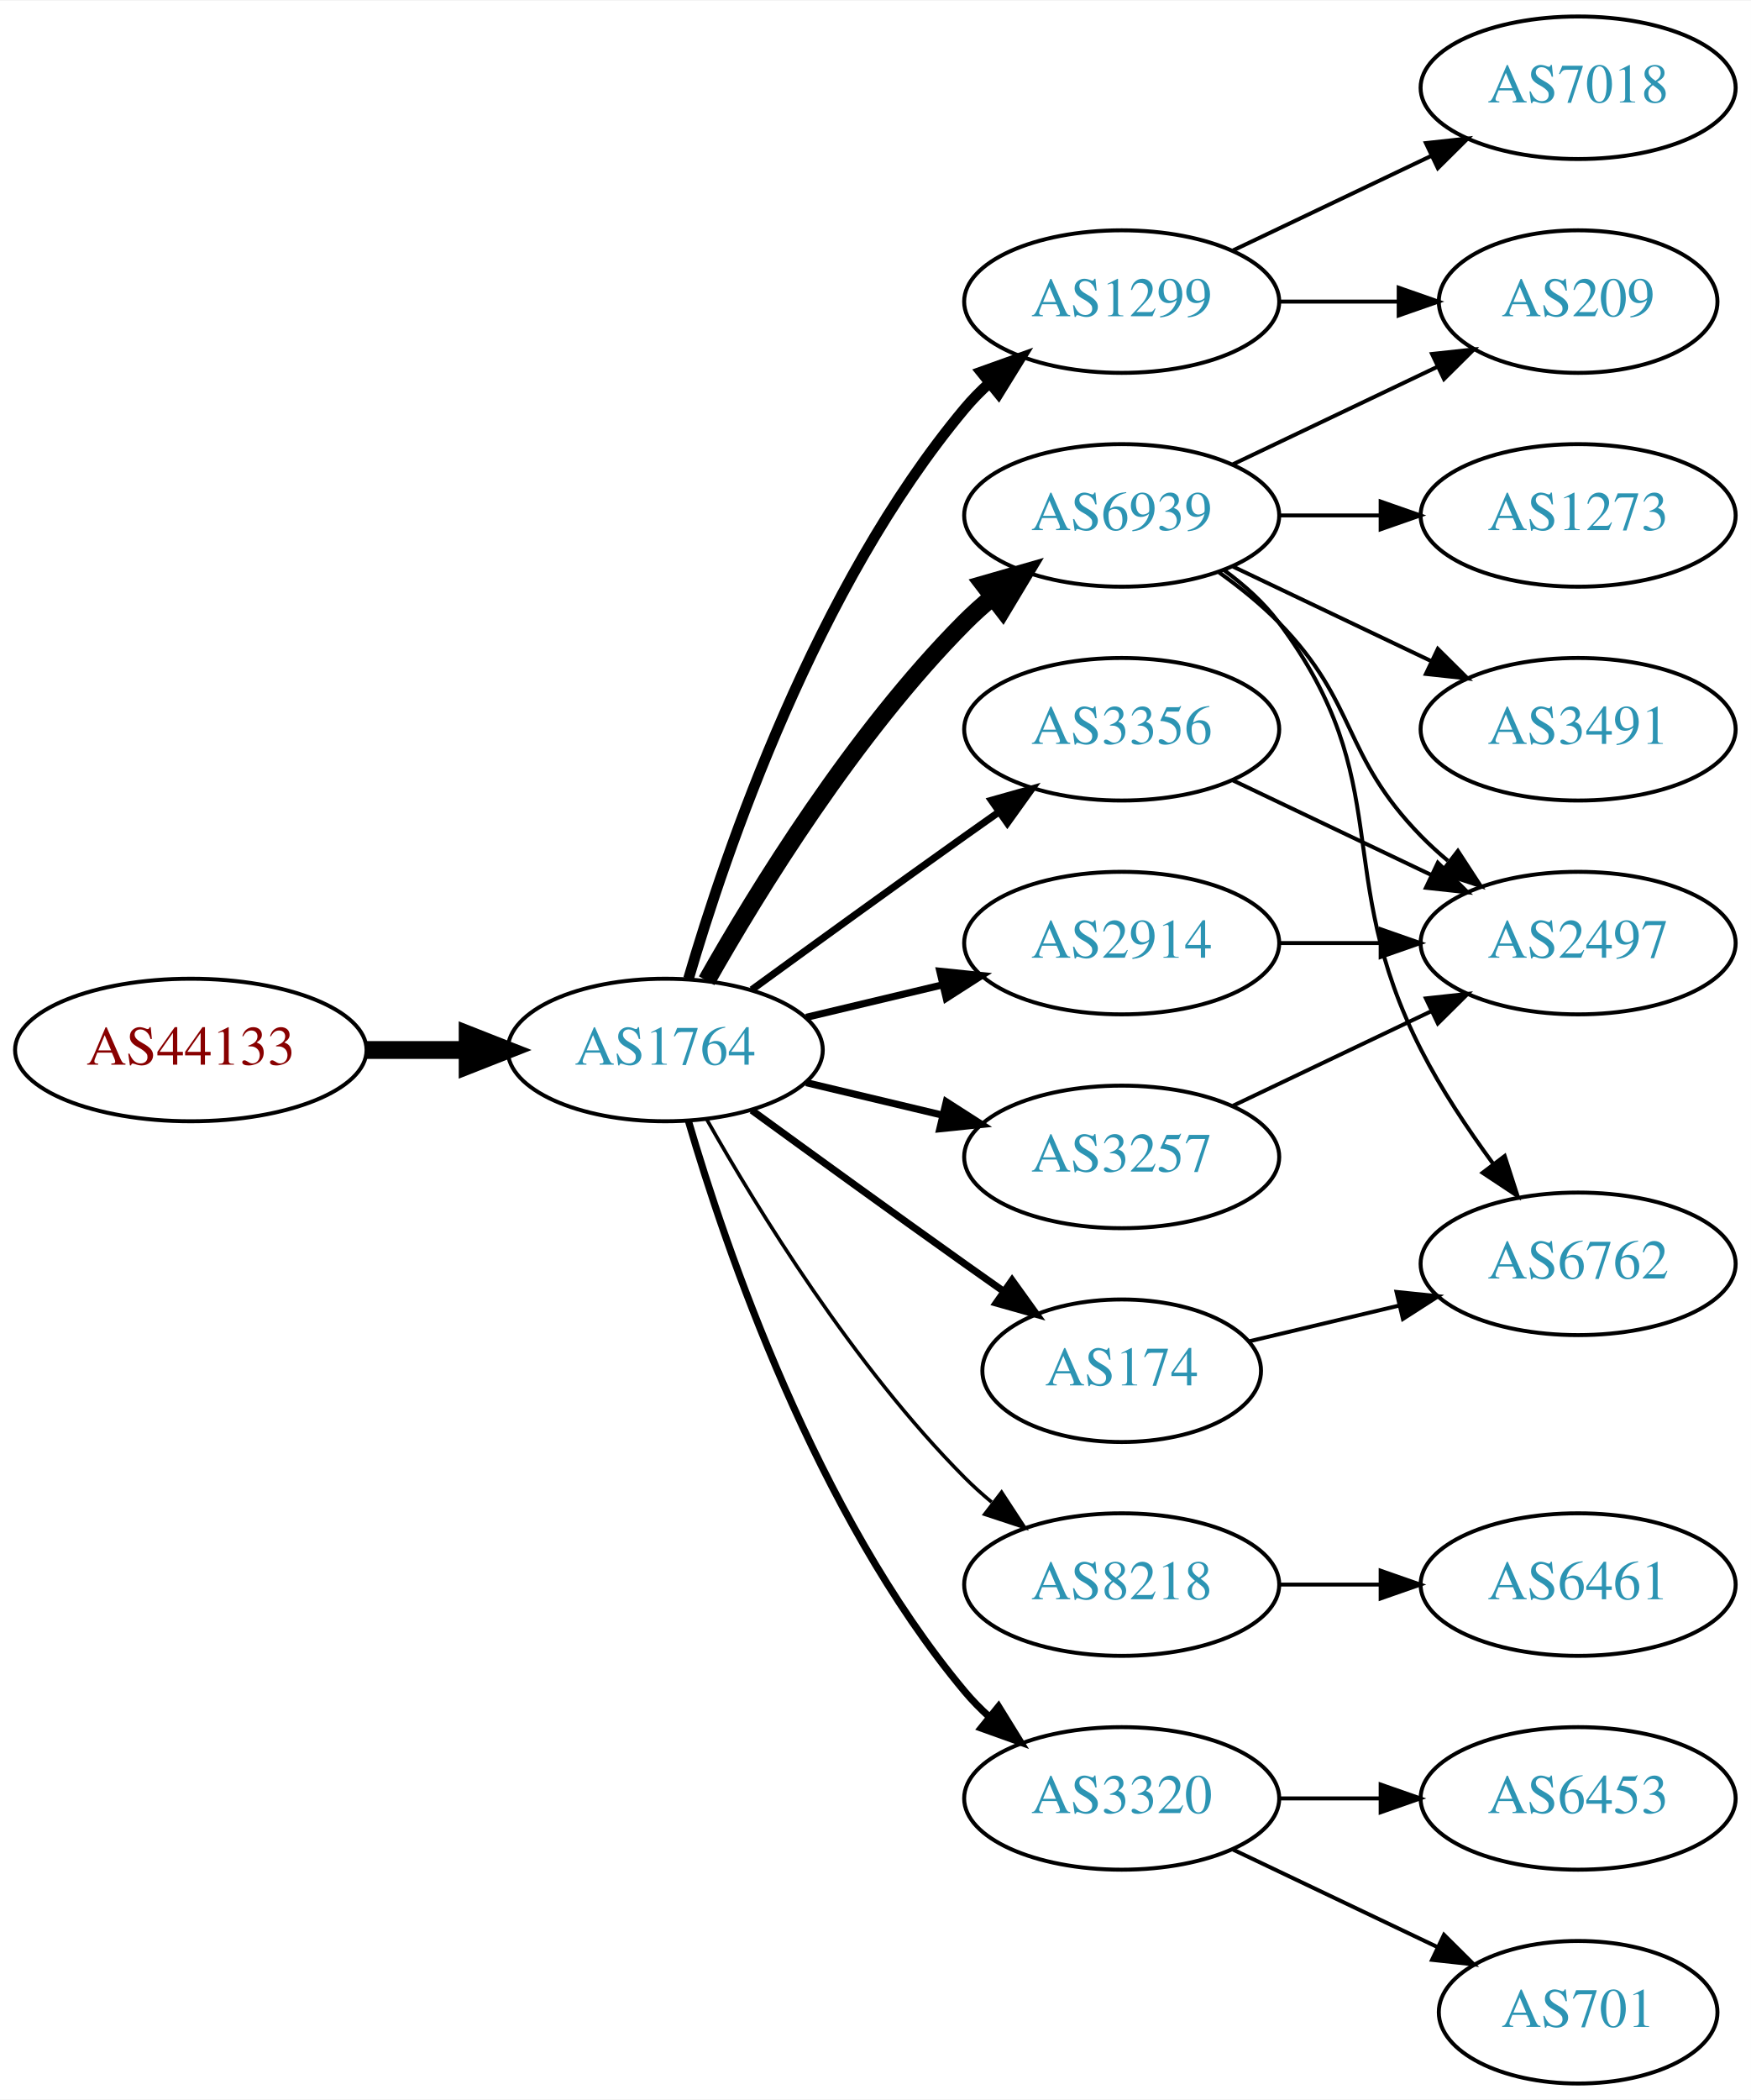
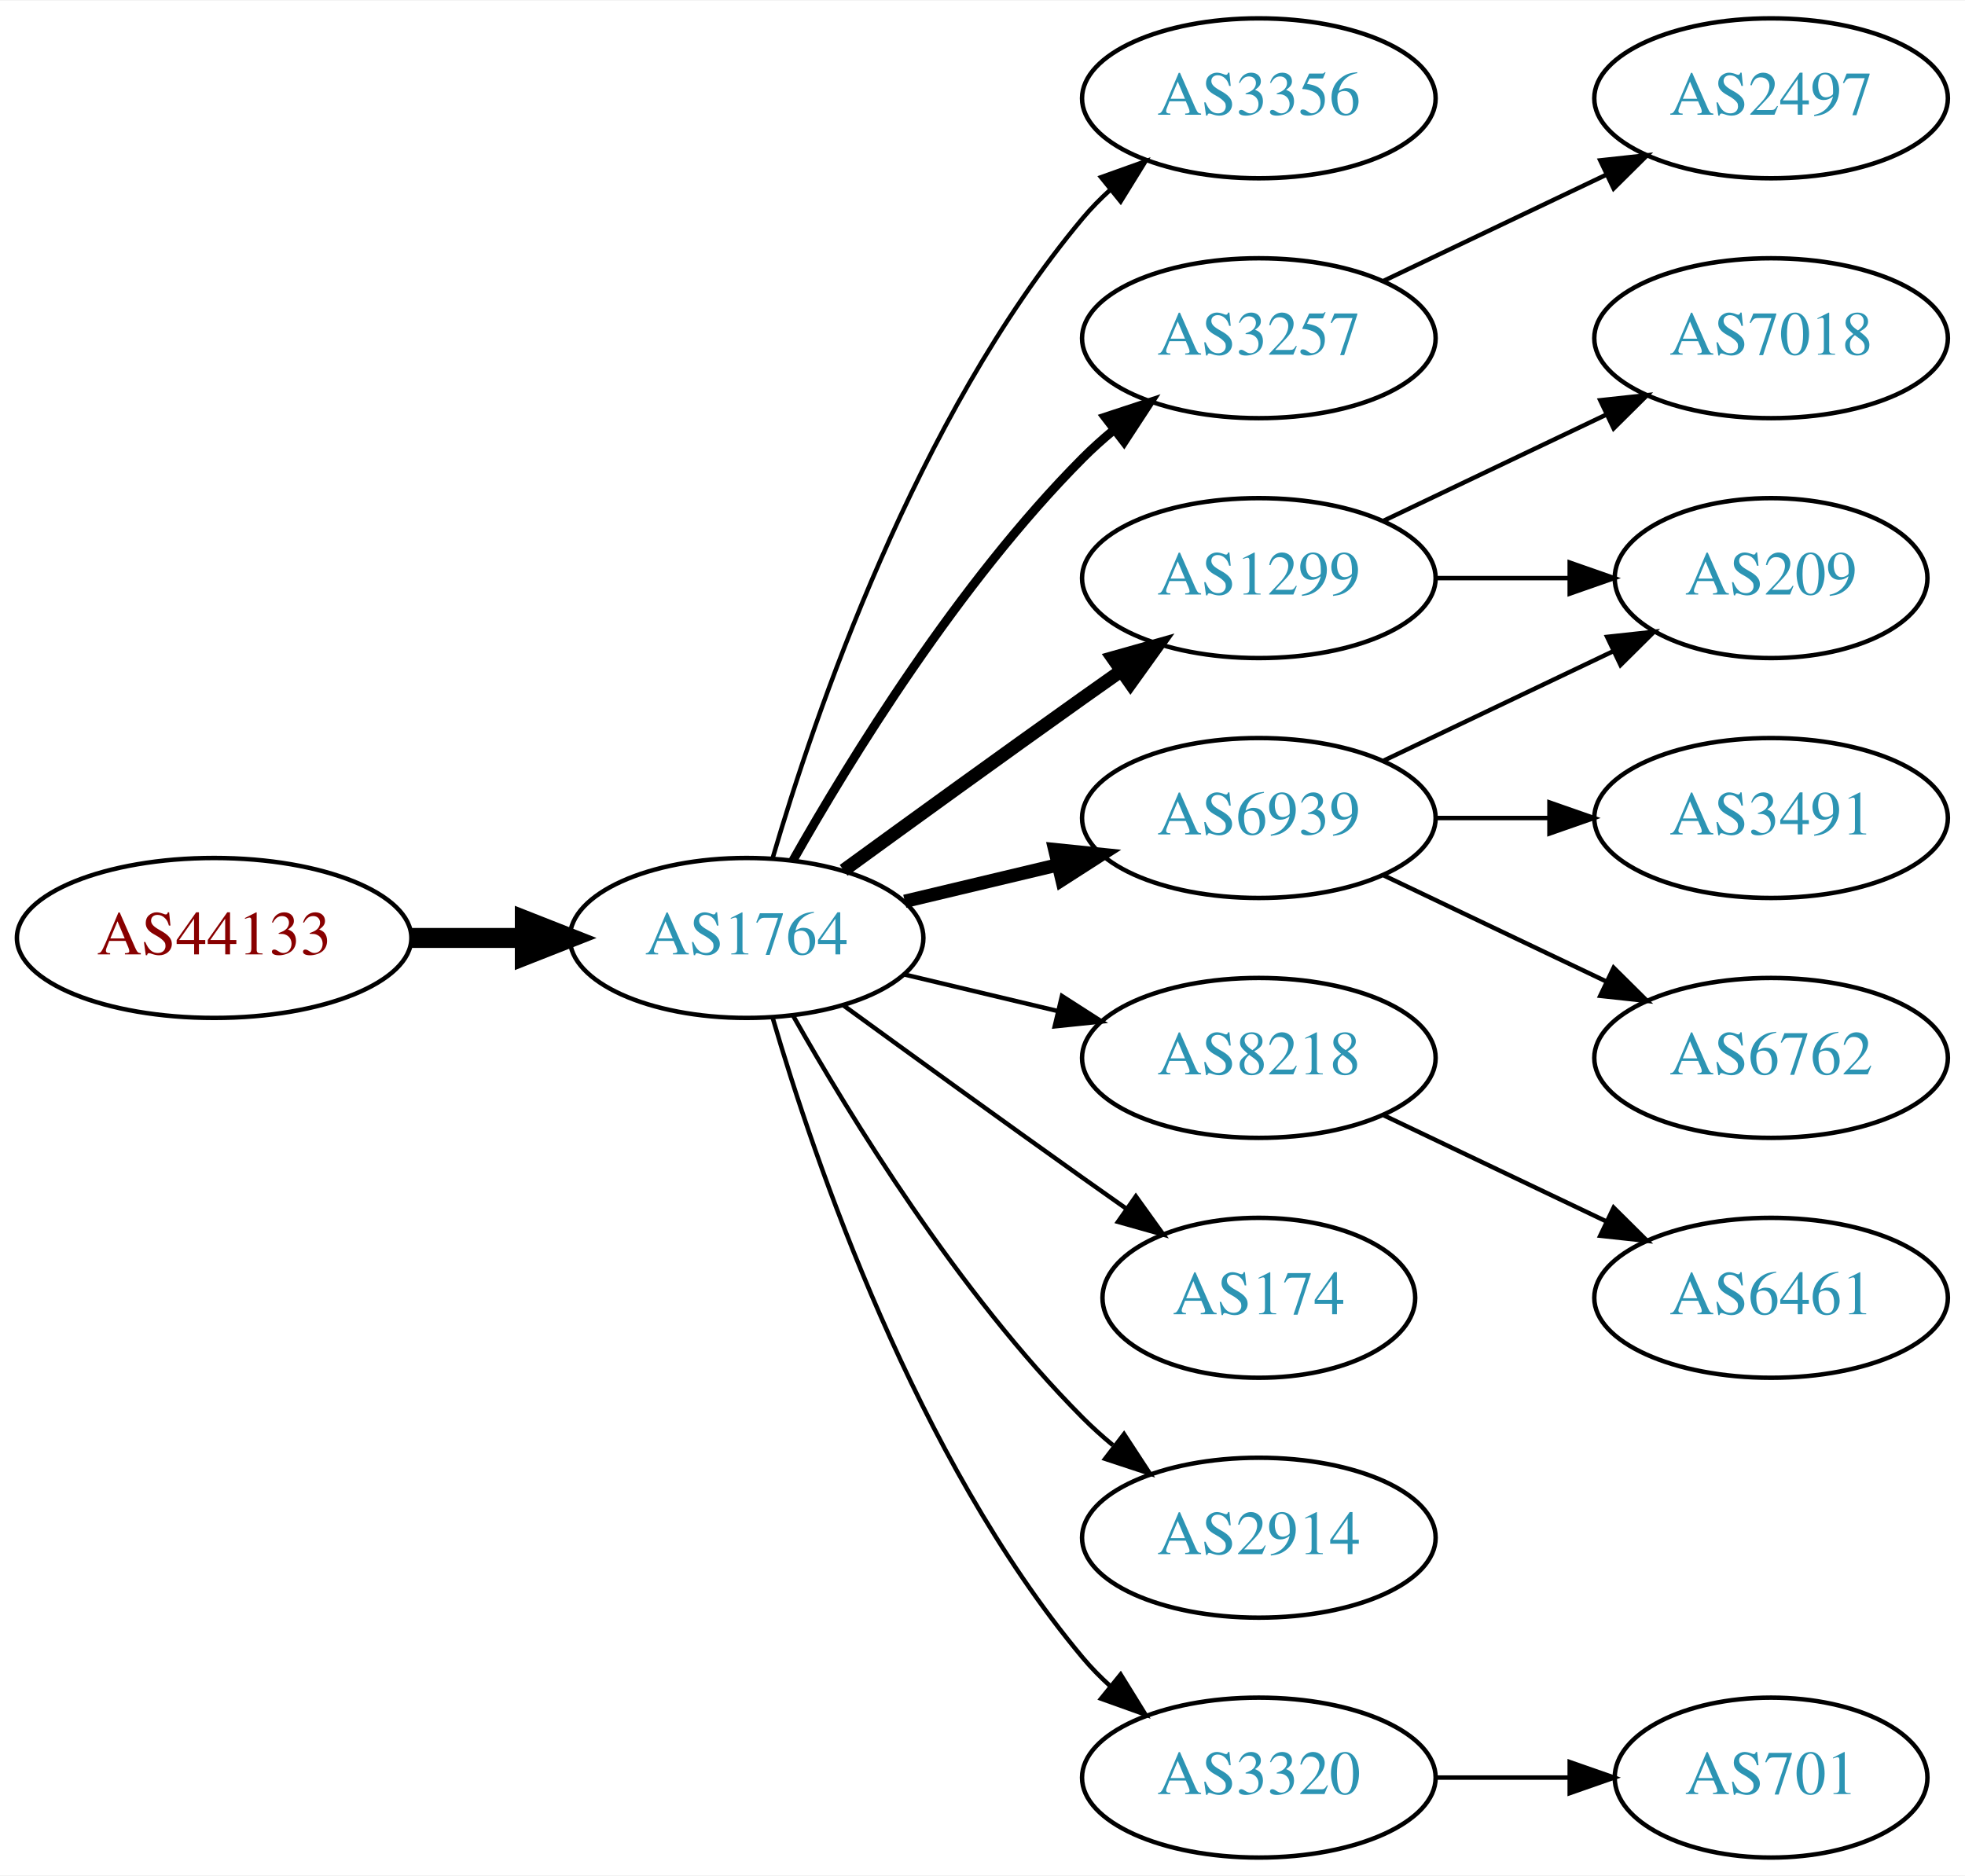
- <svg xmlns="http://www.w3.org/2000/svg" xmlns:xlink="http://www.w3.org/1999/xlink" width="442pt" height="530pt" viewBox="0.00 0.00 442.27 530.00">
-   <g id="graph0" class="graph" transform="scale(1 1) rotate(0) translate(4 526)">
-     <polygon fill="white" stroke="none" points="-4,4 -4,-526 438.271,-526 438.271,4 -4,4" />
+ <svg xmlns="http://www.w3.org/2000/svg" xmlns:xlink="http://www.w3.org/1999/xlink" width="442pt" height="422pt" viewBox="0.00 0.00 442.27 422.00">
+   <g id="graph0" class="graph" transform="scale(1 1) rotate(0) translate(4 418)">
+     <polygon fill="white" stroke="none" points="-4,4 -4,-418 438.271,-418 438.271,4 -4,4" />
    <g id="node1" class="node">
      <g id="a_node1">
        <a xlink:href="/asn/44133" xlink:title="AS44133 ~ IPAX OG [AT]">
-           <ellipse fill="#ffffff" stroke="black" cx="44.196" cy="-261" rx="44.393" ry="18" />
-           <text text-anchor="middle" x="44.196" y="-257.3" font-family="Times,serif" font-size="14.00" fill="#880000">AS44133</text>
+           <ellipse fill="#ffffff" stroke="black" cx="44.196" cy="-207" rx="44.393" ry="18" />
+           <text text-anchor="middle" x="44.196" y="-203.3" font-family="Times,serif" font-size="14.00" fill="#880000">AS44133</text>
        </a>
      </g>
    </g>
    <g id="node2" class="node">
      <g id="a_node2">
        <a xlink:href="/asn/1764" xlink:title="AS1764 ~ NEXTLAYER-AS [AT]">
-           <ellipse fill="#ffffff" stroke="black" cx="164.039" cy="-261" rx="39.794" ry="18" />
-           <text text-anchor="middle" x="164.039" y="-257.3" font-family="Times,serif" font-size="14.00" fill="#2c94b3">AS1764</text>
+           <ellipse fill="#ffffff" stroke="black" cx="164.039" cy="-207" rx="39.794" ry="18" />
+           <text text-anchor="middle" x="164.039" y="-203.3" font-family="Times,serif" font-size="14.00" fill="#2c94b3">AS1764</text>
        </a>
      </g>
    </g>
    <g id="edge1" class="edge">
-       <path fill="none" stroke="black" stroke-width="4.5" d="M88.407,-261C96.72,-261 105.482,-261 113.965,-261" />
-       <polygon fill="black" stroke="black" stroke-width="4.5" points="114.123,-264.938 124.123,-261 114.123,-257.063 114.123,-264.938" />
+       <path fill="none" stroke="black" stroke-width="4.5" d="M88.407,-207C96.72,-207 105.482,-207 113.965,-207" />
+       <polygon fill="black" stroke="black" stroke-width="4.5" points="114.123,-210.938 124.123,-207 114.123,-203.063 114.123,-210.938" />
    </g>
    <g id="node3" class="node">
      <g id="a_node3">
-         <a xlink:href="/asn/1299" xlink:title="AS1299 ~ Telia Carrier [EU]">
-           <ellipse fill="#ffffff" stroke="black" cx="279.332" cy="-450" rx="39.794" ry="18" />
-           <text text-anchor="middle" x="279.332" y="-446.3" font-family="Times,serif" font-size="14.00" fill="#2c94b3">AS1299</text>
+         <a xlink:href="/asn/3356" xlink:title="AS3356 ~ Level 3 Parent, LLC [US]">
+           <ellipse fill="#ffffff" stroke="black" cx="279.332" cy="-396" rx="39.794" ry="18" />
+           <text text-anchor="middle" x="279.332" y="-392.3" font-family="Times,serif" font-size="14.00" fill="#2c94b3">AS3356</text>
        </a>
      </g>
    </g>
    <g id="edge2" class="edge">
-       <path fill="none" stroke="black" stroke-width="2.7" d="M169.913,-279.002C179.227,-310.844 202.043,-377.981 239.685,-423 241.555,-425.237 243.654,-427.374 245.88,-429.396" />
-       <polygon fill="black" stroke="black" stroke-width="2.7" points="243.823,-432.234 253.799,-435.804 248.227,-426.793 243.823,-432.234" />
+       <path fill="none" stroke="black" d="M169.913,-225.002C179.227,-256.844 202.043,-323.981 239.685,-369 241.555,-371.237 243.654,-373.374 245.88,-375.396" />
+       <polygon fill="black" stroke="black" points="243.823,-378.234 253.799,-381.804 248.227,-372.793 243.823,-378.234" />
    </g>
    <g id="node4" class="node">
      <g id="a_node4">
-         <a xlink:href="/asn/3356" xlink:title="AS3356 ~ Level 3 Parent, LLC [US]">
+         <a xlink:href="/asn/3257" xlink:title="AS3257 ~ GTT [DE]">
          <ellipse fill="#ffffff" stroke="black" cx="279.332" cy="-342" rx="39.794" ry="18" />
-           <text text-anchor="middle" x="279.332" y="-338.3" font-family="Times,serif" font-size="14.00" fill="#2c94b3">AS3356</text>
+           <text text-anchor="middle" x="279.332" y="-338.3" font-family="Times,serif" font-size="14.00" fill="#2c94b3">AS3257</text>
        </a>
      </g>
    </g>
    <g id="edge3" class="edge">
-       <path fill="none" stroke="black" stroke-width="1.8" d="M185.887,-276.222C200.821,-287.091 221.435,-302.025 239.685,-315 242.506,-317.005 245.449,-319.085 248.397,-321.159" />
-       <polygon fill="black" stroke="black" stroke-width="1.8" points="246.424,-324.05 256.621,-326.926 250.443,-318.319 246.424,-324.05" />
+       <path fill="none" stroke="black" stroke-width="2" d="M174.498,-224.49C187.28,-247.096 211.712,-286.886 239.685,-315 241.796,-317.121 244.092,-319.188 246.477,-321.171" />
+       <polygon fill="black" stroke="black" stroke-width="2" points="244.73,-324.242 254.793,-327.556 248.993,-318.69 244.73,-324.242" />
    </g>
    <g id="node5" class="node">
      <g id="a_node5">
-         <a xlink:href="/asn/8218" xlink:title="AS8218 ~ legacy Neotelecoms [FR]">
-           <ellipse fill="#ffffff" stroke="black" cx="279.332" cy="-126" rx="39.794" ry="18" />
-           <text text-anchor="middle" x="279.332" y="-122.3" font-family="Times,serif" font-size="14.00" fill="#2c94b3">AS8218</text>
+         <a xlink:href="/asn/6939" xlink:title="AS6939 ~ Hurricane Electric LLC [US]">
+           <ellipse fill="#ffffff" stroke="black" cx="279.332" cy="-234" rx="39.794" ry="18" />
+           <text text-anchor="middle" x="279.332" y="-230.3" font-family="Times,serif" font-size="14.00" fill="#2c94b3">AS6939</text>
        </a>
      </g>
    </g>
    <g id="edge4" class="edge">
-       <path fill="none" stroke="black" stroke-width="0.9" d="M174.498,-243.51C187.28,-220.904 211.712,-181.114 239.685,-153 241.796,-150.879 244.092,-148.812 246.477,-146.829" />
-       <polygon fill="black" stroke="black" stroke-width="0.9" points="248.993,-149.31 254.793,-140.444 244.73,-143.758 248.993,-149.31" />
+       <path fill="none" stroke="black" stroke-width="3" d="M199.646,-215.248C210.517,-217.838 222.671,-220.735 234.114,-223.462" />
+       <polygon fill="black" stroke="black" stroke-width="3" points="233.397,-226.889 243.936,-225.803 235.02,-220.08 233.397,-226.889" />
    </g>
    <g id="node6" class="node">
      <g id="a_node6">
-         <a xlink:href="/asn/2914" xlink:title="AS2914 ~ NTT America, Inc. [US]">
-           <ellipse fill="#ffffff" stroke="black" cx="279.332" cy="-288" rx="39.794" ry="18" />
-           <text text-anchor="middle" x="279.332" y="-284.3" font-family="Times,serif" font-size="14.00" fill="#2c94b3">AS2914</text>
+         <a xlink:href="/asn/8218" xlink:title="AS8218 ~ legacy Neotelecoms [FR]">
+           <ellipse fill="#ffffff" stroke="black" cx="279.332" cy="-180" rx="39.794" ry="18" />
+           <text text-anchor="middle" x="279.332" y="-176.3" font-family="Times,serif" font-size="14.00" fill="#2c94b3">AS8218</text>
        </a>
      </g>
    </g>
    <g id="edge5" class="edge">
-       <path fill="none" stroke="black" stroke-width="1.8" d="M199.646,-269.248C210.517,-271.838 222.671,-274.735 234.114,-277.462" />
-       <polygon fill="black" stroke="black" stroke-width="1.8" points="233.397,-280.889 243.936,-279.803 235.02,-274.08 233.397,-280.889" />
+       <path fill="none" stroke="black" d="M199.646,-198.752C210.517,-196.162 222.671,-193.265 234.114,-190.538" />
+       <polygon fill="black" stroke="black" points="235.02,-193.92 243.936,-188.197 233.397,-187.111 235.02,-193.92" />
    </g>
    <g id="node7" class="node">
      <g id="a_node7">
-         <a xlink:href="/asn/6939" xlink:title="AS6939 ~ Hurricane Electric LLC [US]">
-           <ellipse fill="#ffffff" stroke="black" cx="279.332" cy="-396" rx="39.794" ry="18" />
-           <text text-anchor="middle" x="279.332" y="-392.3" font-family="Times,serif" font-size="14.00" fill="#2c94b3">AS6939</text>
+         <a xlink:href="/asn/174" xlink:title="AS174 ~ Cogent Communications [US]">
+           <ellipse fill="#ffffff" stroke="black" cx="279.332" cy="-126" rx="35.194" ry="18" />
+           <text text-anchor="middle" x="279.332" y="-122.3" font-family="Times,serif" font-size="14.00" fill="#2c94b3">AS174</text>
        </a>
      </g>
    </g>
    <g id="edge6" class="edge">
-       <path fill="none" stroke="black" stroke-width="4.5" d="M174.498,-278.49C187.28,-301.096 211.712,-340.886 239.685,-369 241.796,-371.121 244.092,-373.188 246.477,-375.171" />
-       <polygon fill="black" stroke="black" stroke-width="4.5" points="244.463,-378.589 254.793,-381.556 249.259,-372.343 244.463,-378.589" />
+       <path fill="none" stroke="black" d="M185.887,-191.778C200.821,-180.909 221.435,-165.975 239.685,-153 242.895,-150.718 246.264,-148.339 249.619,-145.982" />
+       <polygon fill="black" stroke="black" points="251.647,-148.834 257.83,-140.23 247.631,-143.101 251.647,-148.834" />
    </g>
    <g id="node8" class="node">
      <g id="a_node8">
-         <a xlink:href="/asn/3320" xlink:title="AS3320 ~ DTAG [DE]">
+         <a xlink:href="/asn/2914" xlink:title="AS2914 ~ NTT America, Inc. [US]">
          <ellipse fill="#ffffff" stroke="black" cx="279.332" cy="-72" rx="39.794" ry="18" />
-           <text text-anchor="middle" x="279.332" y="-68.3" font-family="Times,serif" font-size="14.00" fill="#2c94b3">AS3320</text>
+           <text text-anchor="middle" x="279.332" y="-68.3" font-family="Times,serif" font-size="14.00" fill="#2c94b3">AS2914</text>
        </a>
      </g>
    </g>
    <g id="edge7" class="edge">
-       <path fill="none" stroke="black" stroke-width="1.8" d="M169.913,-242.998C179.227,-211.156 202.043,-144.019 239.685,-99 241.555,-96.763 243.654,-94.626 245.88,-92.604" />
-       <polygon fill="black" stroke="black" stroke-width="1.8" points="248.227,-95.207 253.799,-86.196 243.823,-89.766 248.227,-95.207" />
+       <path fill="none" stroke="black" d="M174.498,-189.51C187.28,-166.904 211.712,-127.114 239.685,-99 241.796,-96.879 244.092,-94.812 246.477,-92.829" />
+       <polygon fill="black" stroke="black" points="248.993,-95.31 254.793,-86.444 244.73,-89.758 248.993,-95.31" />
    </g>
    <g id="node9" class="node">
      <g id="a_node9">
-         <a xlink:href="/asn/174" xlink:title="AS174 ~ Cogent Communications [US]">
-           <ellipse fill="#ffffff" stroke="black" cx="279.332" cy="-180" rx="35.194" ry="18" />
-           <text text-anchor="middle" x="279.332" y="-176.3" font-family="Times,serif" font-size="14.00" fill="#2c94b3">AS174</text>
+         <a xlink:href="/asn/3320" xlink:title="AS3320 ~ DTAG [DE]">
+           <ellipse fill="#ffffff" stroke="black" cx="279.332" cy="-18" rx="39.794" ry="18" />
+           <text text-anchor="middle" x="279.332" y="-14.3" font-family="Times,serif" font-size="14.00" fill="#2c94b3">AS3320</text>
        </a>
      </g>
    </g>
    <g id="edge8" class="edge">
-       <path fill="none" stroke="black" stroke-width="1.8" d="M185.887,-245.778C200.821,-234.909 221.435,-219.975 239.685,-207 242.895,-204.718 246.264,-202.339 249.619,-199.982" />
-       <polygon fill="black" stroke="black" stroke-width="1.8" points="251.647,-202.834 257.83,-194.23 247.631,-197.101 251.647,-202.834" />
+       <path fill="none" stroke="black" d="M169.913,-188.998C179.227,-157.156 202.043,-90.019 239.685,-45 241.555,-42.763 243.654,-40.626 245.88,-38.604" />
+       <polygon fill="black" stroke="black" points="248.227,-41.208 253.799,-32.196 243.823,-35.766 248.227,-41.208" />
    </g>
    <g id="node10" class="node">
      <g id="a_node10">
-         <a xlink:href="/asn/3257" xlink:title="AS3257 ~ GTT [DE]">
-           <ellipse fill="#ffffff" stroke="black" cx="279.332" cy="-234" rx="39.794" ry="18" />
-           <text text-anchor="middle" x="279.332" y="-230.3" font-family="Times,serif" font-size="14.00" fill="#2c94b3">AS3257</text>
+         <a xlink:href="/asn/1299" xlink:title="AS1299 ~ Telia Carrier [EU]">
+           <ellipse fill="#ffffff" stroke="black" cx="279.332" cy="-288" rx="39.794" ry="18" />
+           <text text-anchor="middle" x="279.332" y="-284.3" font-family="Times,serif" font-size="14.00" fill="#2c94b3">AS1299</text>
        </a>
      </g>
    </g>
    <g id="edge9" class="edge">
-       <path fill="none" stroke="black" stroke-width="1.8" d="M199.646,-252.752C210.517,-250.162 222.671,-247.265 234.114,-244.538" />
-       <polygon fill="black" stroke="black" stroke-width="1.8" points="235.02,-247.92 243.936,-242.197 233.397,-241.111 235.02,-247.92" />
+       <path fill="none" stroke="black" stroke-width="3" d="M185.887,-222.222C200.821,-233.091 221.435,-248.025 239.685,-261 242.506,-263.005 245.449,-265.085 248.397,-267.159" />
+       <polygon fill="black" stroke="black" stroke-width="3" points="246.424,-270.05 256.621,-272.926 250.443,-264.319 246.424,-270.05" />
+     </g>
+     <g id="node17" class="node">
+       <g id="a_node17">
+         <a xlink:href="/asn/2497" xlink:title="AS2497 ~ Internet Initiative Japan Inc. [JP]">
+           <ellipse fill="#ffffff" stroke="black" cx="394.625" cy="-396" rx="39.794" ry="18" />
+           <text text-anchor="middle" x="394.625" y="-392.3" font-family="Times,serif" font-size="14.00" fill="#2c94b3">AS2497</text>
+         </a>
+       </g>
+     </g>
+     <g id="edge17" class="edge">
+       <path fill="none" stroke="black" d="M307.468,-354.934C322.462,-362.081 341.283,-371.052 357.506,-378.785" />
+       <polygon fill="black" stroke="black" points="356.177,-382.028 366.71,-383.171 359.188,-375.709 356.177,-382.028" />
    </g>
    <g id="node11" class="node">
      <g id="a_node11">
-         <a xlink:href="/asn/7018" xlink:title="AS7018 ~ AT&amp;T Services, Inc. [US]">
-           <ellipse fill="#ffffff" stroke="black" cx="394.625" cy="-504" rx="39.794" ry="18" />
-           <text text-anchor="middle" x="394.625" y="-500.3" font-family="Times,serif" font-size="14.00" fill="#2c94b3">AS7018</text>
+         <a xlink:href="/asn/209" xlink:title="AS209 ~ CenturyLink Communications, LLC [US]">
+           <ellipse fill="#ffffff" stroke="black" cx="394.625" cy="-288" rx="35.194" ry="18" />
+           <text text-anchor="middle" x="394.625" y="-284.3" font-family="Times,serif" font-size="14.00" fill="#2c94b3">AS209</text>
        </a>
      </g>
    </g>
    <g id="edge10" class="edge">
-       <path fill="none" stroke="black" d="M307.468,-462.934C322.462,-470.081 341.283,-479.052 357.506,-486.785" />
-       <polygon fill="black" stroke="black" points="356.177,-490.028 366.71,-491.171 359.188,-483.709 356.177,-490.028" />
+       <path fill="none" stroke="black" d="M307.468,-246.934C322.9,-254.29 342.385,-263.577 358.92,-271.459" />
+       <polygon fill="black" stroke="black" points="357.729,-274.768 368.262,-275.911 360.741,-268.449 357.729,-274.768" />
    </g>
    <g id="node12" class="node">
      <g id="a_node12">
-         <a xlink:href="/asn/209" xlink:title="AS209 ~ CenturyLink Communications, LLC [US]">
-           <ellipse fill="#ffffff" stroke="black" cx="394.625" cy="-450" rx="35.194" ry="18" />
-           <text text-anchor="middle" x="394.625" y="-446.3" font-family="Times,serif" font-size="14.00" fill="#2c94b3">AS209</text>
+         <a xlink:href="/asn/3491" xlink:title="AS3491 ~ PCCW Global, Inc. [US]">
+           <ellipse fill="#ffffff" stroke="black" cx="394.625" cy="-234" rx="39.794" ry="18" />
+           <text text-anchor="middle" x="394.625" y="-230.3" font-family="Times,serif" font-size="14.00" fill="#2c94b3">AS3491</text>
        </a>
      </g>
    </g>
    <g id="edge11" class="edge">
-       <path fill="none" stroke="black" d="M319.004,-450C328.709,-450 339.2,-450 349.163,-450" />
-       <polygon fill="black" stroke="black" points="349.299,-453.5 359.299,-450 349.299,-446.5 349.299,-453.5" />
+       <path fill="none" stroke="black" d="M319.004,-234C327.207,-234 335.971,-234 344.503,-234" />
+       <polygon fill="black" stroke="black" points="344.742,-237.5 354.742,-234 344.742,-230.5 344.742,-237.5" />
    </g>
    <g id="node13" class="node">
      <g id="a_node13">
-         <a xlink:href="/asn/2497" xlink:title="AS2497 ~ Internet Initiative Japan Inc. [JP]">
-           <ellipse fill="#ffffff" stroke="black" cx="394.625" cy="-288" rx="39.794" ry="18" />
-           <text text-anchor="middle" x="394.625" y="-284.3" font-family="Times,serif" font-size="14.00" fill="#2c94b3">AS2497</text>
+         <a xlink:href="/asn/6762" xlink:title="AS6762 ~ TELECOM ITALIA SPARKLE S.p.A. [IT]">
+           <ellipse fill="#ffffff" stroke="black" cx="394.625" cy="-180" rx="39.794" ry="18" />
+           <text text-anchor="middle" x="394.625" y="-176.3" font-family="Times,serif" font-size="14.00" fill="#2c94b3">AS6762</text>
        </a>
      </g>
    </g>
    <g id="edge12" class="edge">
-       <path fill="none" stroke="black" d="M307.468,-329.066C322.462,-321.919 341.283,-312.948 357.506,-305.215" />
-       <polygon fill="black" stroke="black" points="359.188,-308.291 366.71,-300.829 356.177,-301.972 359.188,-308.291" />
+       <path fill="none" stroke="black" d="M307.468,-221.066C322.462,-213.919 341.283,-204.948 357.506,-197.215" />
+       <polygon fill="black" stroke="black" points="359.188,-200.291 366.71,-192.829 356.177,-193.972 359.188,-200.291" />
    </g>
    <g id="node14" class="node">
      <g id="a_node14">
        <a xlink:href="/asn/6461" xlink:title="AS6461 ~ Zayo Bandwidth [US]">
          <ellipse fill="#ffffff" stroke="black" cx="394.625" cy="-126" rx="39.794" ry="18" />
          <text text-anchor="middle" x="394.625" y="-122.3" font-family="Times,serif" font-size="14.00" fill="#2c94b3">AS6461</text>
        </a>
      </g>
    </g>
    <g id="edge13" class="edge">
-       <path fill="none" stroke="black" d="M319.004,-126C327.207,-126 335.971,-126 344.503,-126" />
-       <polygon fill="black" stroke="black" points="344.742,-129.5 354.742,-126 344.742,-122.5 344.742,-129.5" />
-     </g>
-     <g id="edge22" class="edge">
-       <path fill="none" stroke="black" d="M319.004,-288C327.207,-288 335.971,-288 344.503,-288" />
-       <polygon fill="black" stroke="black" points="344.742,-291.5 354.742,-288 344.742,-284.5 344.742,-291.5" />
-     </g>
-     <g id="edge17" class="edge">
-       <path fill="none" stroke="black" d="M307.468,-408.934C322.9,-416.29 342.385,-425.577 358.92,-433.459" />
-       <polygon fill="black" stroke="black" points="357.729,-436.768 368.262,-437.911 360.741,-430.449 357.729,-436.768" />
-     </g>
-     <g id="edge18" class="edge">
-       <path fill="none" stroke="black" d="M303.926,-381.611C309.182,-377.852 314.513,-373.563 318.978,-369 339.151,-348.383 334.806,-335.617 354.978,-315 357.071,-312.861 359.354,-310.782 361.731,-308.79" />
-       <polygon fill="black" stroke="black" points="364.249,-311.268 370.031,-302.389 359.974,-305.725 364.249,-311.268" />
+       <path fill="none" stroke="black" d="M307.468,-167.066C322.462,-159.919 341.283,-150.948 357.506,-143.215" />
+       <polygon fill="black" stroke="black" points="359.188,-146.291 366.71,-138.829 356.177,-139.972 359.188,-146.291" />
    </g>
    <g id="node15" class="node">
      <g id="a_node15">
-         <a xlink:href="/asn/3491" xlink:title="AS3491 ~ PCCW Global, Inc. [US]">
-           <ellipse fill="#ffffff" stroke="black" cx="394.625" cy="-342" rx="39.794" ry="18" />
-           <text text-anchor="middle" x="394.625" y="-338.3" font-family="Times,serif" font-size="14.00" fill="#2c94b3">AS3491</text>
-         </a>
-       </g>
-     </g>
-     <g id="edge14" class="edge">
-       <path fill="none" stroke="black" d="M307.468,-383.066C322.462,-375.919 341.283,-366.948 357.506,-359.215" />
-       <polygon fill="black" stroke="black" points="359.188,-362.291 366.71,-354.829 356.177,-355.972 359.188,-362.291" />
-     </g>
-     <g id="node16" class="node">
-       <g id="a_node16">
-         <a xlink:href="/asn/6762" xlink:title="AS6762 ~ TELECOM ITALIA SPARKLE S.p.A. [IT]">
-           <ellipse fill="#ffffff" stroke="black" cx="394.625" cy="-207" rx="39.794" ry="18" />
-           <text text-anchor="middle" x="394.625" y="-203.3" font-family="Times,serif" font-size="14.00" fill="#2c94b3">AS6762</text>
-         </a>
-       </g>
-     </g>
-     <g id="edge15" class="edge">
-       <path fill="none" stroke="black" d="M305.262,-382.118C310.338,-378.389 315.256,-373.984 318.978,-369 349.249,-328.458 331.998,-306.077 354.978,-261 360.005,-251.14 366.696,-241.081 373.097,-232.359" />
-       <polygon fill="black" stroke="black" points="376.076,-234.223 379.328,-224.14 370.498,-229.994 376.076,-234.223" />
-     </g>
-     <g id="node17" class="node">
-       <g id="a_node17">
-         <a xlink:href="/asn/1273" xlink:title="AS1273 ~ Vodafone Group PLC [EU]">
-           <ellipse fill="#ffffff" stroke="black" cx="394.625" cy="-396" rx="39.794" ry="18" />
-           <text text-anchor="middle" x="394.625" y="-392.3" font-family="Times,serif" font-size="14.00" fill="#2c94b3">AS1273</text>
-         </a>
-       </g>
-     </g>
-     <g id="edge16" class="edge">
-       <path fill="none" stroke="black" d="M319.004,-396C327.207,-396 335.971,-396 344.503,-396" />
-       <polygon fill="black" stroke="black" points="344.742,-399.5 354.742,-396 344.742,-392.5 344.742,-399.5" />
-     </g>
-     <g id="node18" class="node">
-       <g id="a_node18">
        <a xlink:href="/asn/701" xlink:title="AS701 ~ UUNET [US]">
          <ellipse fill="#ffffff" stroke="black" cx="394.625" cy="-18" rx="35.194" ry="18" />
          <text text-anchor="middle" x="394.625" y="-14.3" font-family="Times,serif" font-size="14.00" fill="#2c94b3">AS701</text>
        </a>
      </g>
    </g>
-     <g id="edge19" class="edge">
-       <path fill="none" stroke="black" d="M307.468,-59.066C322.9,-51.71 342.385,-42.423 358.92,-34.541" />
-       <polygon fill="black" stroke="black" points="360.741,-37.551 368.262,-30.089 357.729,-31.232 360.741,-37.551" />
-     </g>
-     <g id="node19" class="node">
-       <g id="a_node19">
-         <a xlink:href="/asn/6453" xlink:title="AS6453 ~ TATA COMMUNICATIONS (AMERICA) INC [US]">
-           <ellipse fill="#ffffff" stroke="black" cx="394.625" cy="-72" rx="39.794" ry="18" />
-           <text text-anchor="middle" x="394.625" y="-68.3" font-family="Times,serif" font-size="14.00" fill="#2c94b3">AS6453</text>
-         </a>
-       </g>
-     </g>
-     <g id="edge20" class="edge">
-       <path fill="none" stroke="black" d="M319.004,-72C327.207,-72 335.971,-72 344.503,-72" />
-       <polygon fill="black" stroke="black" points="344.742,-75.5 354.742,-72 344.742,-68.5 344.742,-75.5" />
-     </g>
-     <g id="edge23" class="edge">
-       <path fill="none" stroke="black" d="M311.589,-187.449C323.269,-190.233 336.765,-193.449 349.394,-196.459" />
-       <polygon fill="black" stroke="black" points="348.747,-199.903 359.286,-198.816 350.37,-193.093 348.747,-199.903" />
-     </g>
-     <g id="edge21" class="edge">
-       <path fill="none" stroke="black" d="M307.468,-246.934C322.462,-254.081 341.283,-263.052 357.506,-270.785" />
-       <polygon fill="black" stroke="black" points="356.177,-274.028 366.71,-275.171 359.188,-267.709 356.177,-274.028" />
+     <g id="edge14" class="edge">
+       <path fill="none" stroke="black" d="M319.004,-18C328.709,-18 339.2,-18 349.163,-18" />
+       <polygon fill="black" stroke="black" points="349.299,-21.5 359.299,-18 349.299,-14.5 349.299,-21.5" />
+     </g>
+     <g id="edge15" class="edge">
+       <path fill="none" stroke="black" d="M319.004,-288C328.709,-288 339.2,-288 349.163,-288" />
+       <polygon fill="black" stroke="black" points="349.299,-291.5 359.299,-288 349.299,-284.5 349.299,-291.5" />
+     </g>
+     <g id="node16" class="node">
+       <g id="a_node16">
+         <a xlink:href="/asn/7018" xlink:title="AS7018 ~ AT&amp;T Services, Inc. [US]">
+           <ellipse fill="#ffffff" stroke="black" cx="394.625" cy="-342" rx="39.794" ry="18" />
+           <text text-anchor="middle" x="394.625" y="-338.3" font-family="Times,serif" font-size="14.00" fill="#2c94b3">AS7018</text>
+         </a>
+       </g>
+     </g>
+     <g id="edge16" class="edge">
+       <path fill="none" stroke="black" d="M307.468,-300.934C322.462,-308.081 341.283,-317.052 357.506,-324.785" />
+       <polygon fill="black" stroke="black" points="356.177,-328.028 366.71,-329.171 359.188,-321.709 356.177,-328.028" />
    </g>
  </g>
</svg>
